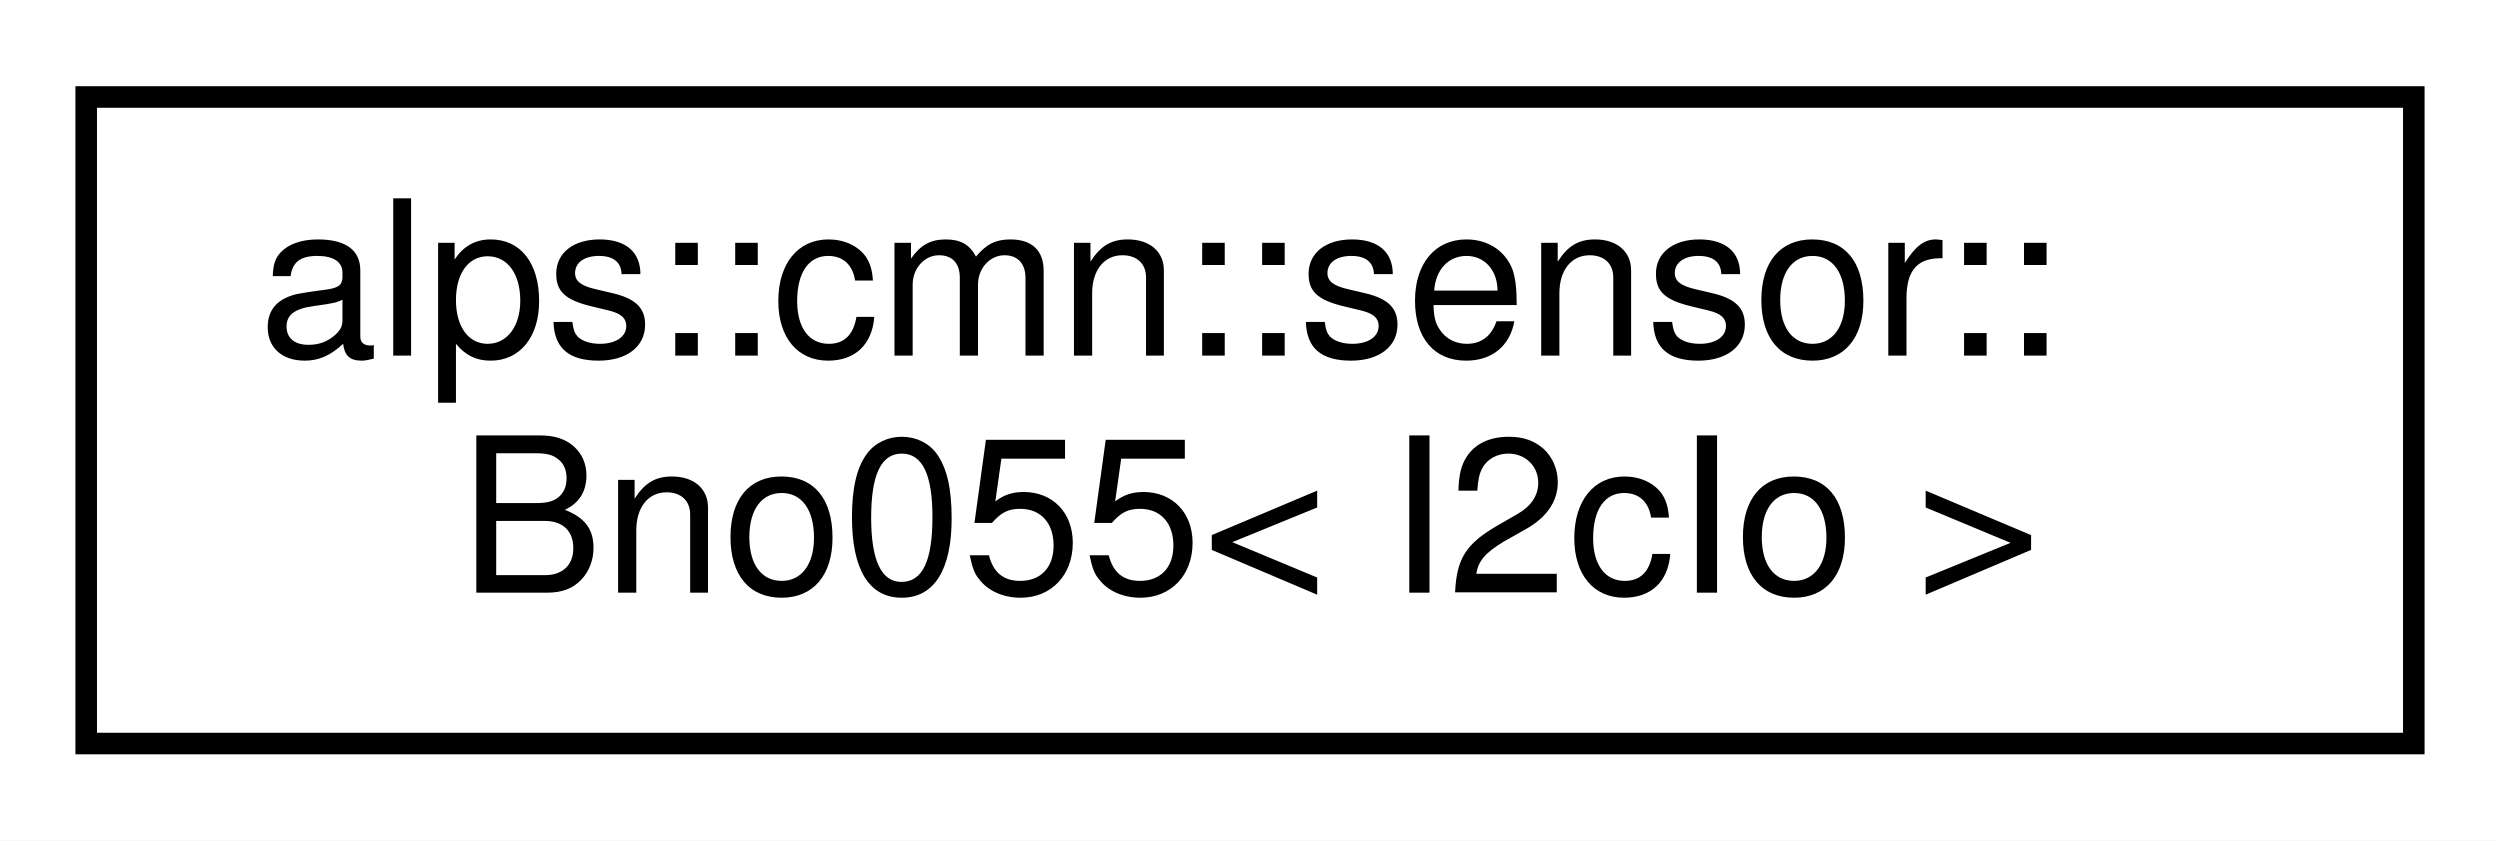
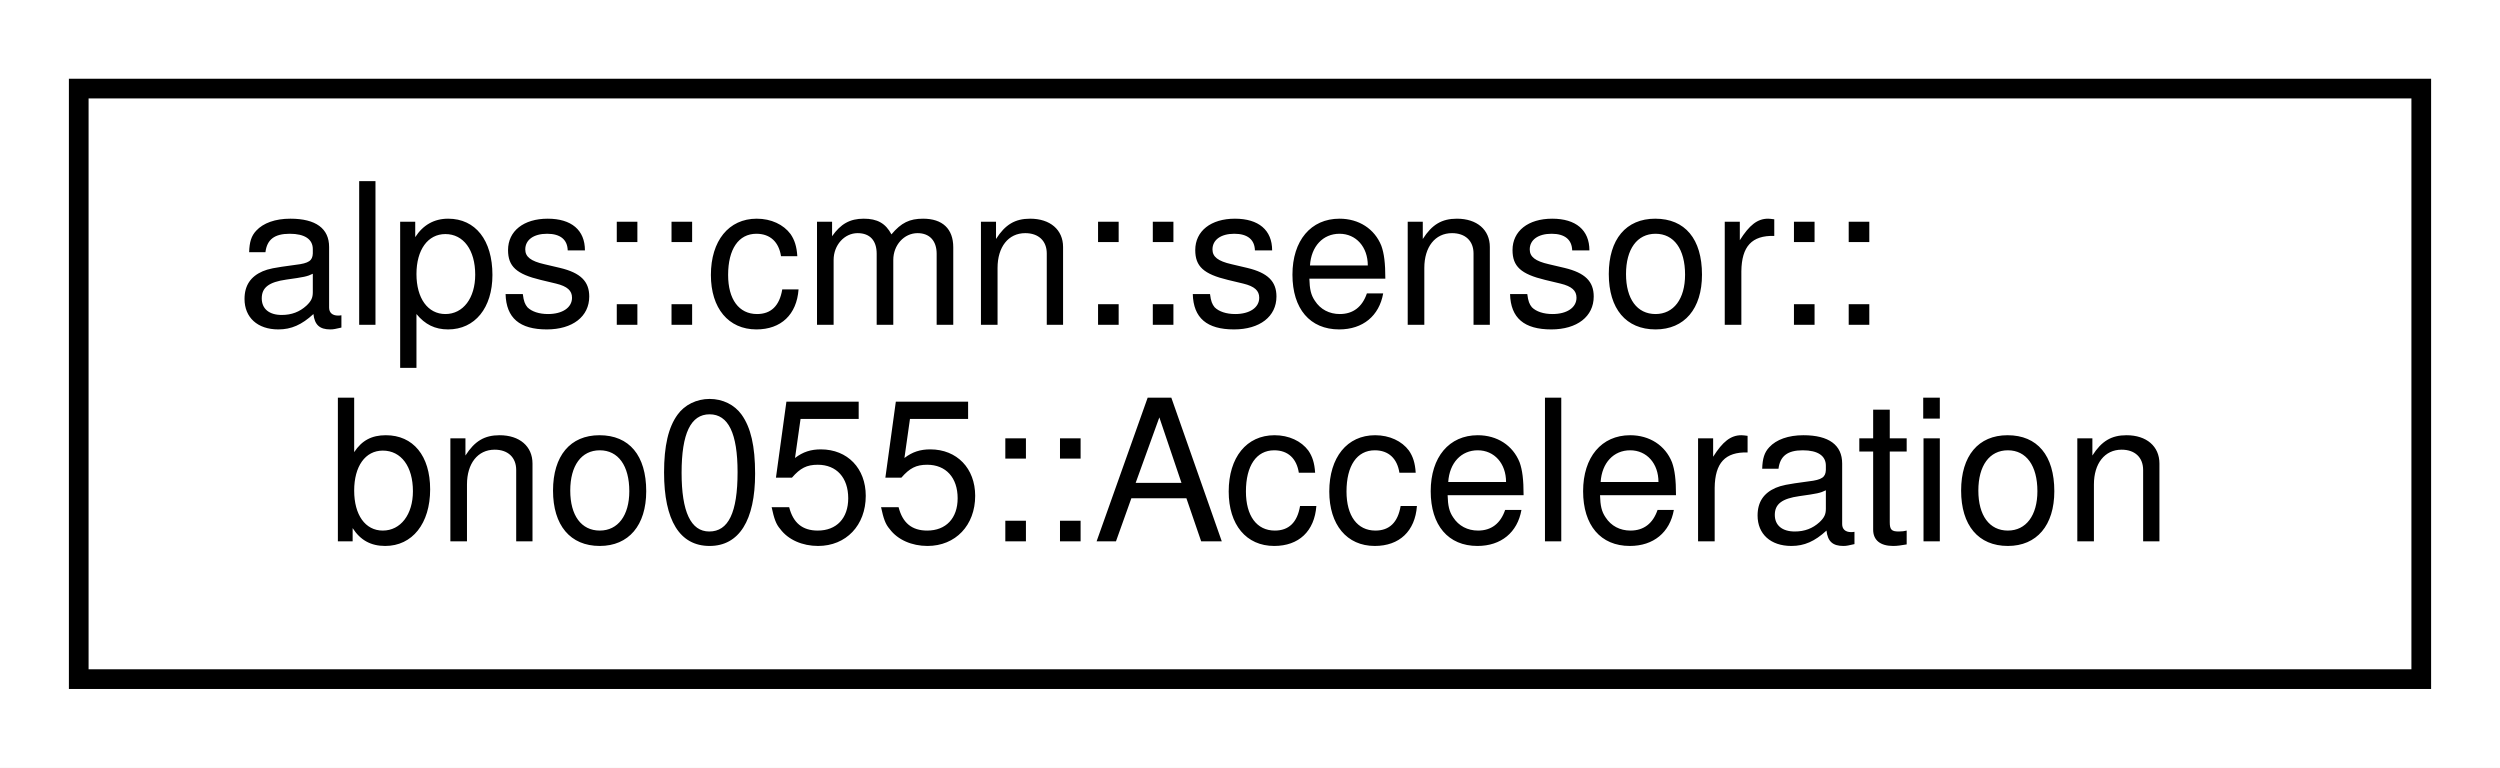
- <svg xmlns="http://www.w3.org/2000/svg" xmlns:xlink="http://www.w3.org/1999/xlink" width="116pt" height="39pt" viewBox="0.00 0.00 116.00 39.00">
+ <svg xmlns="http://www.w3.org/2000/svg" xmlns:xlink="http://www.w3.org/1999/xlink" width="127pt" height="39pt" viewBox="0.00 0.00 127.00 39.00">
  <g id="graph0" class="graph" transform="scale(1 1) rotate(0) translate(4 35)">
-     <polygon fill="white" stroke="transparent" points="-4,4 -4,-35 112,-35 112,4 -4,4" />
+     <polygon fill="white" stroke="transparent" points="-4,4 -4,-35 123,-35 123,4 -4,4" />
    <g id="node1" class="node">
      <g id="a_node1">
-         <a xlink:href="classalps_1_1cmn_1_1sensor_1_1_bno055.html" target="_top" xlink:title="9軸センサ(加速度，ジャイロ，地磁気) BNO055">
-           <polygon fill="white" stroke="black" points="0,-0.5 0,-30.5 108,-30.5 108,-0.5 0,-0.5" />
+         <a xlink:href="structalps_1_1cmn_1_1sensor_1_1bno055_1_1_acceleration.html" target="_top" xlink:title="加速度のセンサーデータ">
+           <polygon fill="white" stroke="black" points="0,-0.5 0,-30.5 119,-30.5 119,-0.5 0,-0.5" />
          <text text-anchor="start" x="8" y="-18.5" font-family="Helvetica,sans-Serif" font-size="10.00">alps::cmn::sensor::</text>
-           <text text-anchor="middle" x="54" y="-7.5" font-family="Helvetica,sans-Serif" font-size="10.00">Bno055&lt; I2cIo &gt;</text>
+           <text text-anchor="middle" x="59.5" y="-7.5" font-family="Helvetica,sans-Serif" font-size="10.00">bno055::Acceleration</text>
        </a>
      </g>
    </g>
  </g>
</svg>
